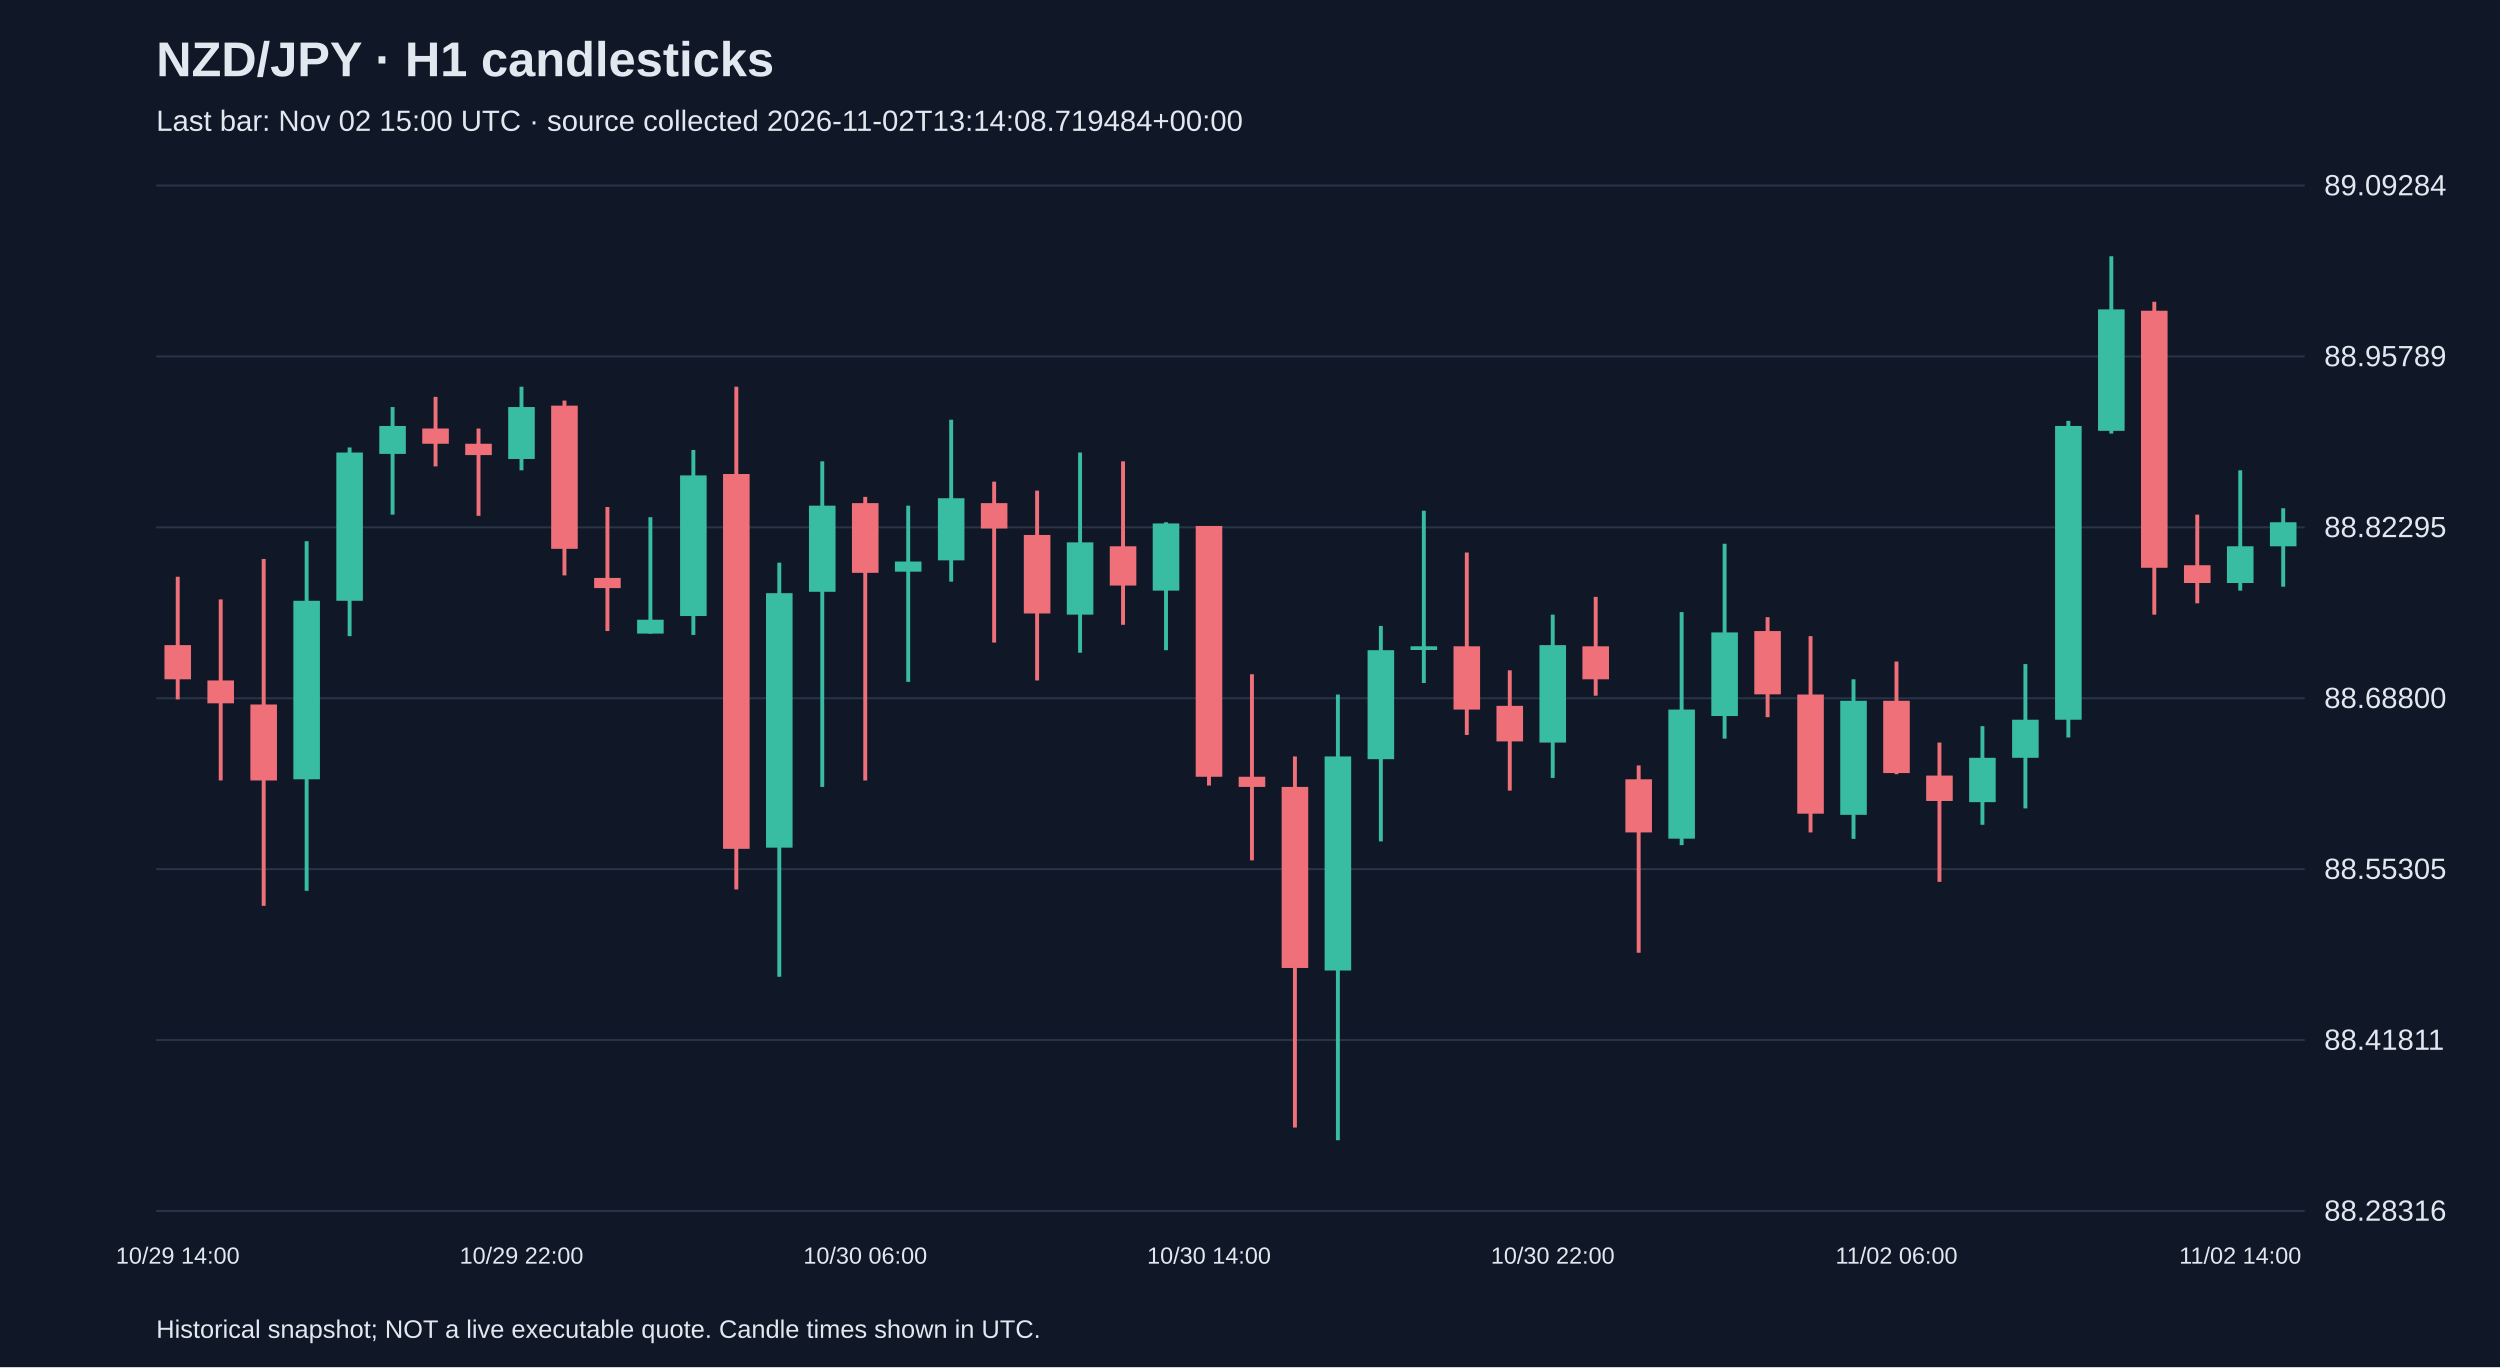
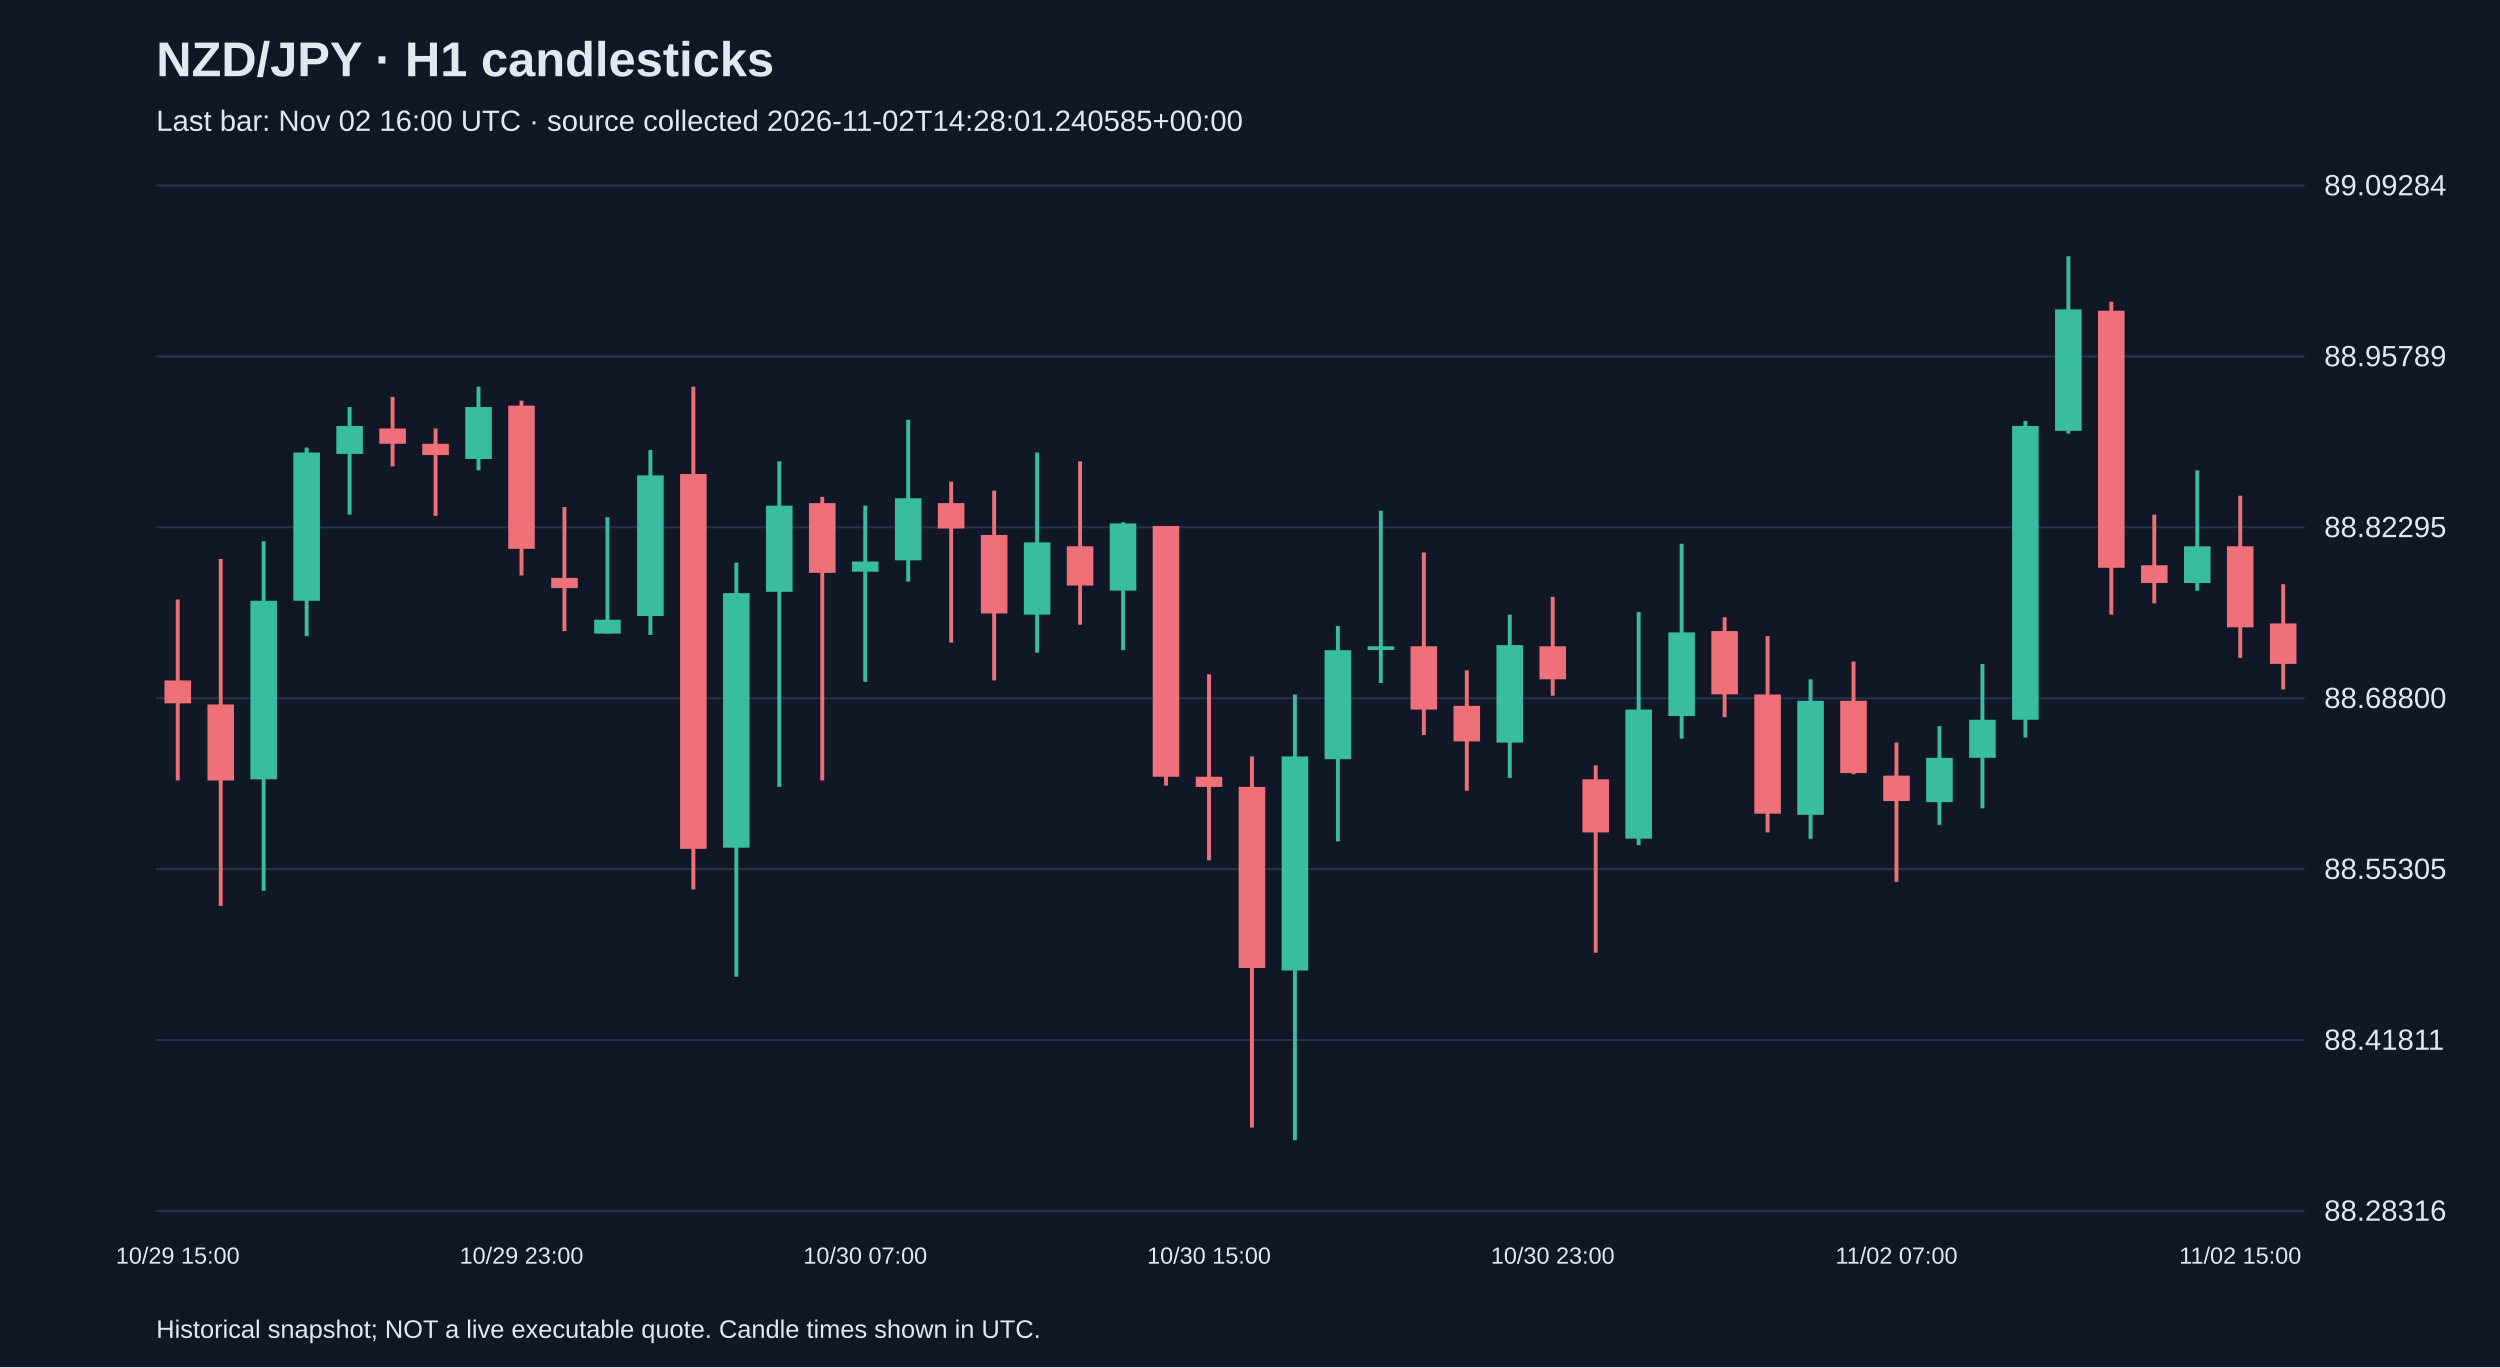
<svg xmlns="http://www.w3.org/2000/svg" viewBox="0 0 1280 700">
  <rect width="100%" height="100%" fill="#101827" />
  <style>text{font-family:Arial,sans-serif;fill:#e2e8f0}</style>
  <text x="80" y="39" font-size="25" font-weight="bold">NZD/JPY · H1 candlesticks</text>
-   <text x="80" y="67" font-size="15" fill="#a6b1c5">Last bar: Nov 02 15:00 UTC · source collected 2026-11-02T13:14:08.719484+00:00</text>
+   <text x="80" y="67" font-size="15" fill="#a6b1c5">Last bar: Nov 02 16:00 UTC · source collected 2026-11-02T14:28:01.240585+00:00</text>
  <line x1="80" y1="620.0" x2="1180" y2="620.0" stroke="#283548" />
  <text x="1190" y="625.0" font-size="15">88.28316</text>
  <line x1="80" y1="532.5" x2="1180" y2="532.5" stroke="#283548" />
  <text x="1190" y="537.5" font-size="15">88.41811</text>
  <line x1="80" y1="445.0" x2="1180" y2="445.0" stroke="#283548" />
  <text x="1190" y="450.0" font-size="15">88.55305</text>
  <line x1="80" y1="357.5" x2="1180" y2="357.5" stroke="#283548" />
  <text x="1190" y="362.5" font-size="15">88.68800</text>
  <line x1="80" y1="270.0" x2="1180" y2="270.0" stroke="#283548" />
  <text x="1190" y="275.0" font-size="15">88.82295</text>
  <line x1="80" y1="182.5" x2="1180" y2="182.5" stroke="#283548" />
  <text x="1190" y="187.5" font-size="15">88.95789</text>
  <line x1="80" y1="95.0" x2="1180" y2="95.0" stroke="#283548" />
  <text x="1190" y="100.0" font-size="15">89.09284</text>
-   <line x1="91.0" y1="295.3" x2="91.0" y2="358.1" stroke="#f07079" stroke-width="2" />
-   <rect x="84.2" y="330.3" width="13.6" height="17.5" fill="#f07079" />
-   <text x="91.0" y="647" text-anchor="middle" font-size="12">10/29 14:00</text>
-   <line x1="113.0" y1="306.9" x2="113.0" y2="399.6" stroke="#f07079" stroke-width="2" />
-   <rect x="106.2" y="348.4" width="13.6" height="11.7" fill="#f07079" />
-   <line x1="135.0" y1="286.2" x2="135.0" y2="463.8" stroke="#f07079" stroke-width="2" />
-   <rect x="128.2" y="360.7" width="13.6" height="38.9" fill="#f07079" />
-   <line x1="157.0" y1="277.1" x2="157.0" y2="456.1" stroke="#38bca2" stroke-width="2" />
-   <rect x="150.2" y="307.6" width="13.6" height="91.4" fill="#38bca2" />
-   <line x1="179.0" y1="229.1" x2="179.0" y2="325.7" stroke="#38bca2" stroke-width="2" />
-   <rect x="172.2" y="231.7" width="13.6" height="75.9" fill="#38bca2" />
-   <line x1="201.0" y1="208.4" x2="201.0" y2="263.5" stroke="#38bca2" stroke-width="2" />
-   <rect x="194.2" y="218.1" width="13.6" height="14.3" fill="#38bca2" />
-   <line x1="223.0" y1="203.2" x2="223.0" y2="238.8" stroke="#f07079" stroke-width="2" />
-   <rect x="216.2" y="219.4" width="13.6" height="7.8" fill="#f07079" />
-   <line x1="245.0" y1="219.4" x2="245.0" y2="264.1" stroke="#f07079" stroke-width="2" />
-   <rect x="238.2" y="227.2" width="13.6" height="5.8" fill="#f07079" />
-   <line x1="267.0" y1="198.0" x2="267.0" y2="240.8" stroke="#38bca2" stroke-width="2" />
-   <rect x="260.2" y="208.4" width="13.6" height="26.6" fill="#38bca2" />
-   <text x="267.0" y="647" text-anchor="middle" font-size="12">10/29 22:00</text>
-   <line x1="289.0" y1="205.1" x2="289.0" y2="294.6" stroke="#f07079" stroke-width="2" />
-   <rect x="282.2" y="207.7" width="13.6" height="73.3" fill="#f07079" />
-   <line x1="311.0" y1="259.6" x2="311.0" y2="323.1" stroke="#f07079" stroke-width="2" />
-   <rect x="304.2" y="295.9" width="13.6" height="5.2" fill="#f07079" />
-   <line x1="333.0" y1="264.8" x2="333.0" y2="324.4" stroke="#38bca2" stroke-width="2" />
-   <rect x="326.2" y="317.3" width="13.6" height="7.1" fill="#38bca2" />
-   <line x1="355.0" y1="230.4" x2="355.0" y2="325.1" stroke="#38bca2" stroke-width="2" />
-   <rect x="348.2" y="243.4" width="13.6" height="72.0" fill="#38bca2" />
-   <line x1="377.0" y1="198.0" x2="377.0" y2="455.4" stroke="#f07079" stroke-width="2" />
-   <rect x="370.2" y="242.7" width="13.6" height="191.9" fill="#f07079" />
-   <line x1="399.0" y1="288.1" x2="399.0" y2="500.1" stroke="#38bca2" stroke-width="2" />
-   <rect x="392.2" y="303.7" width="13.6" height="130.3" fill="#38bca2" />
-   <line x1="421.0" y1="236.2" x2="421.0" y2="402.9" stroke="#38bca2" stroke-width="2" />
-   <rect x="414.2" y="258.9" width="13.6" height="44.1" fill="#38bca2" />
-   <line x1="443.0" y1="254.4" x2="443.0" y2="399.6" stroke="#f07079" stroke-width="2" />
-   <rect x="436.2" y="257.6" width="13.6" height="35.7" fill="#f07079" />
-   <text x="443.0" y="647" text-anchor="middle" font-size="12">10/30 06:00</text>
-   <line x1="465.0" y1="258.9" x2="465.0" y2="349.1" stroke="#38bca2" stroke-width="2" />
-   <rect x="458.2" y="287.5" width="13.6" height="5.2" fill="#38bca2" />
-   <line x1="487.0" y1="214.9" x2="487.0" y2="297.8" stroke="#38bca2" stroke-width="2" />
-   <rect x="480.2" y="255.1" width="13.6" height="31.8" fill="#38bca2" />
-   <line x1="509.0" y1="246.6" x2="509.0" y2="329.0" stroke="#f07079" stroke-width="2" />
-   <rect x="502.2" y="257.6" width="13.6" height="13.0" fill="#f07079" />
-   <line x1="531.0" y1="251.2" x2="531.0" y2="348.4" stroke="#f07079" stroke-width="2" />
-   <rect x="524.2" y="273.9" width="13.6" height="40.2" fill="#f07079" />
-   <line x1="553.0" y1="231.7" x2="553.0" y2="334.2" stroke="#38bca2" stroke-width="2" />
-   <rect x="546.2" y="277.7" width="13.6" height="37.0" fill="#38bca2" />
-   <line x1="575.0" y1="236.2" x2="575.0" y2="319.9" stroke="#f07079" stroke-width="2" />
-   <rect x="568.2" y="279.7" width="13.6" height="20.1" fill="#f07079" />
-   <line x1="597.0" y1="267.4" x2="597.0" y2="332.9" stroke="#38bca2" stroke-width="2" />
-   <rect x="590.2" y="268.0" width="13.6" height="34.4" fill="#38bca2" />
-   <line x1="619.0" y1="269.3" x2="619.0" y2="402.2" stroke="#f07079" stroke-width="2" />
-   <rect x="612.2" y="269.3" width="13.6" height="128.4" fill="#f07079" />
-   <text x="619.0" y="647" text-anchor="middle" font-size="12">10/30 14:00</text>
-   <line x1="641.0" y1="345.2" x2="641.0" y2="440.5" stroke="#f07079" stroke-width="2" />
-   <rect x="634.2" y="397.7" width="13.6" height="5.2" fill="#f07079" />
-   <line x1="663.0" y1="387.3" x2="663.0" y2="577.3" stroke="#f07079" stroke-width="2" />
-   <rect x="656.2" y="402.9" width="13.6" height="92.7" fill="#f07079" />
-   <line x1="685.0" y1="355.6" x2="685.0" y2="583.8" stroke="#38bca2" stroke-width="2" />
-   <rect x="678.2" y="387.3" width="13.6" height="109.6" fill="#38bca2" />
-   <line x1="707.0" y1="320.5" x2="707.0" y2="430.8" stroke="#38bca2" stroke-width="2" />
-   <rect x="700.2" y="332.9" width="13.6" height="55.8" fill="#38bca2" />
-   <line x1="729.0" y1="261.5" x2="729.0" y2="349.7" stroke="#38bca2" stroke-width="2" />
-   <rect x="722.2" y="330.9" width="13.6" height="1.9" fill="#38bca2" />
-   <line x1="751.0" y1="282.9" x2="751.0" y2="376.3" stroke="#f07079" stroke-width="2" />
-   <rect x="744.2" y="330.9" width="13.6" height="32.4" fill="#f07079" />
-   <line x1="773.0" y1="343.2" x2="773.0" y2="404.8" stroke="#f07079" stroke-width="2" />
-   <rect x="766.2" y="361.4" width="13.6" height="18.2" fill="#f07079" />
-   <line x1="795.0" y1="314.7" x2="795.0" y2="398.3" stroke="#38bca2" stroke-width="2" />
-   <rect x="788.2" y="330.3" width="13.6" height="49.9" fill="#38bca2" />
-   <text x="795.0" y="647" text-anchor="middle" font-size="12">10/30 22:00</text>
-   <line x1="817.0" y1="305.6" x2="817.0" y2="356.2" stroke="#f07079" stroke-width="2" />
-   <rect x="810.2" y="330.9" width="13.6" height="16.9" fill="#f07079" />
-   <line x1="839.0" y1="391.9" x2="839.0" y2="487.8" stroke="#f07079" stroke-width="2" />
-   <rect x="832.2" y="399.0" width="13.6" height="27.2" fill="#f07079" />
-   <line x1="861.0" y1="313.4" x2="861.0" y2="432.7" stroke="#38bca2" stroke-width="2" />
-   <rect x="854.2" y="363.3" width="13.6" height="66.1" fill="#38bca2" />
-   <line x1="883.0" y1="278.4" x2="883.0" y2="378.2" stroke="#38bca2" stroke-width="2" />
-   <rect x="876.2" y="323.8" width="13.6" height="42.8" fill="#38bca2" />
-   <line x1="905.0" y1="316.0" x2="905.0" y2="367.2" stroke="#f07079" stroke-width="2" />
-   <rect x="898.2" y="323.1" width="13.6" height="32.4" fill="#f07079" />
-   <line x1="927.0" y1="325.7" x2="927.0" y2="426.2" stroke="#f07079" stroke-width="2" />
-   <rect x="920.2" y="355.6" width="13.6" height="61.0" fill="#f07079" />
-   <line x1="949.0" y1="347.8" x2="949.0" y2="429.5" stroke="#38bca2" stroke-width="2" />
-   <rect x="942.2" y="358.8" width="13.6" height="58.4" fill="#38bca2" />
-   <line x1="971.0" y1="338.7" x2="971.0" y2="396.4" stroke="#f07079" stroke-width="2" />
-   <rect x="964.2" y="358.8" width="13.6" height="37.0" fill="#f07079" />
-   <text x="971.0" y="647" text-anchor="middle" font-size="12">11/02 06:00</text>
-   <line x1="993.0" y1="380.2" x2="993.0" y2="451.5" stroke="#f07079" stroke-width="2" />
-   <rect x="986.2" y="397.1" width="13.6" height="13.0" fill="#f07079" />
-   <line x1="1015.0" y1="371.8" x2="1015.0" y2="422.3" stroke="#38bca2" stroke-width="2" />
-   <rect x="1008.2" y="388.0" width="13.6" height="22.7" fill="#38bca2" />
-   <line x1="1037.0" y1="340.0" x2="1037.0" y2="413.9" stroke="#38bca2" stroke-width="2" />
-   <rect x="1030.2" y="368.5" width="13.6" height="19.5" fill="#38bca2" />
-   <line x1="1059.0" y1="215.5" x2="1059.0" y2="377.6" stroke="#38bca2" stroke-width="2" />
-   <rect x="1052.2" y="218.1" width="13.6" height="150.4" fill="#38bca2" />
-   <line x1="1081.0" y1="131.2" x2="1081.0" y2="222.0" stroke="#38bca2" stroke-width="2" />
-   <rect x="1074.2" y="158.4" width="13.6" height="62.2" fill="#38bca2" />
-   <line x1="1103.0" y1="154.5" x2="1103.0" y2="314.7" stroke="#f07079" stroke-width="2" />
-   <rect x="1096.2" y="159.1" width="13.6" height="131.6" fill="#f07079" />
-   <line x1="1125.0" y1="263.5" x2="1125.0" y2="308.9" stroke="#f07079" stroke-width="2" />
-   <rect x="1118.2" y="289.4" width="13.6" height="9.1" fill="#f07079" />
-   <line x1="1147.0" y1="240.8" x2="1147.0" y2="302.4" stroke="#38bca2" stroke-width="2" />
-   <rect x="1140.2" y="279.7" width="13.6" height="18.8" fill="#38bca2" />
-   <text x="1147.0" y="647" text-anchor="middle" font-size="12">11/02 14:00</text>
-   <line x1="1169.0" y1="260.2" x2="1169.0" y2="300.4" stroke="#38bca2" stroke-width="2" />
-   <rect x="1162.2" y="267.4" width="13.6" height="12.3" fill="#38bca2" />
+   <line x1="91.0" y1="306.9" x2="91.0" y2="399.6" stroke="#f07079" stroke-width="2" />
+   <rect x="84.2" y="348.4" width="13.6" height="11.7" fill="#f07079" />
+   <text x="91.0" y="647" text-anchor="middle" font-size="12">10/29 15:00</text>
+   <line x1="113.0" y1="286.2" x2="113.0" y2="463.8" stroke="#f07079" stroke-width="2" />
+   <rect x="106.2" y="360.7" width="13.6" height="38.9" fill="#f07079" />
+   <line x1="135.0" y1="277.1" x2="135.0" y2="456.1" stroke="#38bca2" stroke-width="2" />
+   <rect x="128.2" y="307.6" width="13.6" height="91.4" fill="#38bca2" />
+   <line x1="157.0" y1="229.1" x2="157.0" y2="325.7" stroke="#38bca2" stroke-width="2" />
+   <rect x="150.2" y="231.7" width="13.6" height="75.9" fill="#38bca2" />
+   <line x1="179.0" y1="208.4" x2="179.0" y2="263.5" stroke="#38bca2" stroke-width="2" />
+   <rect x="172.2" y="218.1" width="13.6" height="14.3" fill="#38bca2" />
+   <line x1="201.0" y1="203.2" x2="201.0" y2="238.8" stroke="#f07079" stroke-width="2" />
+   <rect x="194.2" y="219.4" width="13.6" height="7.8" fill="#f07079" />
+   <line x1="223.0" y1="219.4" x2="223.0" y2="264.1" stroke="#f07079" stroke-width="2" />
+   <rect x="216.2" y="227.2" width="13.6" height="5.8" fill="#f07079" />
+   <line x1="245.0" y1="198.0" x2="245.0" y2="240.8" stroke="#38bca2" stroke-width="2" />
+   <rect x="238.2" y="208.4" width="13.6" height="26.6" fill="#38bca2" />
+   <line x1="267.0" y1="205.1" x2="267.0" y2="294.6" stroke="#f07079" stroke-width="2" />
+   <rect x="260.2" y="207.7" width="13.6" height="73.3" fill="#f07079" />
+   <text x="267.0" y="647" text-anchor="middle" font-size="12">10/29 23:00</text>
+   <line x1="289.0" y1="259.6" x2="289.0" y2="323.1" stroke="#f07079" stroke-width="2" />
+   <rect x="282.2" y="295.9" width="13.6" height="5.2" fill="#f07079" />
+   <line x1="311.0" y1="264.8" x2="311.0" y2="324.4" stroke="#38bca2" stroke-width="2" />
+   <rect x="304.2" y="317.3" width="13.6" height="7.1" fill="#38bca2" />
+   <line x1="333.0" y1="230.4" x2="333.0" y2="325.1" stroke="#38bca2" stroke-width="2" />
+   <rect x="326.2" y="243.4" width="13.6" height="72.0" fill="#38bca2" />
+   <line x1="355.0" y1="198.0" x2="355.0" y2="455.4" stroke="#f07079" stroke-width="2" />
+   <rect x="348.2" y="242.7" width="13.6" height="191.9" fill="#f07079" />
+   <line x1="377.0" y1="288.1" x2="377.0" y2="500.1" stroke="#38bca2" stroke-width="2" />
+   <rect x="370.2" y="303.7" width="13.6" height="130.3" fill="#38bca2" />
+   <line x1="399.0" y1="236.2" x2="399.0" y2="402.9" stroke="#38bca2" stroke-width="2" />
+   <rect x="392.2" y="258.9" width="13.6" height="44.1" fill="#38bca2" />
+   <line x1="421.0" y1="254.4" x2="421.0" y2="399.6" stroke="#f07079" stroke-width="2" />
+   <rect x="414.2" y="257.6" width="13.6" height="35.7" fill="#f07079" />
+   <line x1="443.0" y1="258.9" x2="443.0" y2="349.1" stroke="#38bca2" stroke-width="2" />
+   <rect x="436.2" y="287.5" width="13.6" height="5.2" fill="#38bca2" />
+   <text x="443.0" y="647" text-anchor="middle" font-size="12">10/30 07:00</text>
+   <line x1="465.0" y1="214.9" x2="465.0" y2="297.8" stroke="#38bca2" stroke-width="2" />
+   <rect x="458.2" y="255.1" width="13.6" height="31.8" fill="#38bca2" />
+   <line x1="487.0" y1="246.6" x2="487.0" y2="329.0" stroke="#f07079" stroke-width="2" />
+   <rect x="480.2" y="257.6" width="13.6" height="13.0" fill="#f07079" />
+   <line x1="509.0" y1="251.2" x2="509.0" y2="348.4" stroke="#f07079" stroke-width="2" />
+   <rect x="502.2" y="273.9" width="13.6" height="40.2" fill="#f07079" />
+   <line x1="531.0" y1="231.7" x2="531.0" y2="334.2" stroke="#38bca2" stroke-width="2" />
+   <rect x="524.2" y="277.7" width="13.6" height="37.0" fill="#38bca2" />
+   <line x1="553.0" y1="236.2" x2="553.0" y2="319.9" stroke="#f07079" stroke-width="2" />
+   <rect x="546.2" y="279.7" width="13.6" height="20.1" fill="#f07079" />
+   <line x1="575.0" y1="267.4" x2="575.0" y2="332.9" stroke="#38bca2" stroke-width="2" />
+   <rect x="568.2" y="268.0" width="13.6" height="34.4" fill="#38bca2" />
+   <line x1="597.0" y1="269.3" x2="597.0" y2="402.2" stroke="#f07079" stroke-width="2" />
+   <rect x="590.2" y="269.3" width="13.6" height="128.4" fill="#f07079" />
+   <line x1="619.0" y1="345.2" x2="619.0" y2="440.5" stroke="#f07079" stroke-width="2" />
+   <rect x="612.2" y="397.7" width="13.6" height="5.2" fill="#f07079" />
+   <text x="619.0" y="647" text-anchor="middle" font-size="12">10/30 15:00</text>
+   <line x1="641.0" y1="387.3" x2="641.0" y2="577.3" stroke="#f07079" stroke-width="2" />
+   <rect x="634.2" y="402.9" width="13.6" height="92.7" fill="#f07079" />
+   <line x1="663.0" y1="355.6" x2="663.0" y2="583.8" stroke="#38bca2" stroke-width="2" />
+   <rect x="656.2" y="387.3" width="13.6" height="109.6" fill="#38bca2" />
+   <line x1="685.0" y1="320.5" x2="685.0" y2="430.8" stroke="#38bca2" stroke-width="2" />
+   <rect x="678.2" y="332.9" width="13.6" height="55.8" fill="#38bca2" />
+   <line x1="707.0" y1="261.5" x2="707.0" y2="349.7" stroke="#38bca2" stroke-width="2" />
+   <rect x="700.2" y="330.9" width="13.6" height="1.9" fill="#38bca2" />
+   <line x1="729.0" y1="282.9" x2="729.0" y2="376.3" stroke="#f07079" stroke-width="2" />
+   <rect x="722.2" y="330.9" width="13.6" height="32.4" fill="#f07079" />
+   <line x1="751.0" y1="343.2" x2="751.0" y2="404.8" stroke="#f07079" stroke-width="2" />
+   <rect x="744.2" y="361.4" width="13.6" height="18.2" fill="#f07079" />
+   <line x1="773.0" y1="314.7" x2="773.0" y2="398.3" stroke="#38bca2" stroke-width="2" />
+   <rect x="766.2" y="330.3" width="13.6" height="49.9" fill="#38bca2" />
+   <line x1="795.0" y1="305.6" x2="795.0" y2="356.2" stroke="#f07079" stroke-width="2" />
+   <rect x="788.2" y="330.9" width="13.6" height="16.9" fill="#f07079" />
+   <text x="795.0" y="647" text-anchor="middle" font-size="12">10/30 23:00</text>
+   <line x1="817.0" y1="391.9" x2="817.0" y2="487.8" stroke="#f07079" stroke-width="2" />
+   <rect x="810.2" y="399.0" width="13.6" height="27.2" fill="#f07079" />
+   <line x1="839.0" y1="313.4" x2="839.0" y2="432.7" stroke="#38bca2" stroke-width="2" />
+   <rect x="832.2" y="363.3" width="13.6" height="66.1" fill="#38bca2" />
+   <line x1="861.0" y1="278.4" x2="861.0" y2="378.2" stroke="#38bca2" stroke-width="2" />
+   <rect x="854.2" y="323.8" width="13.6" height="42.8" fill="#38bca2" />
+   <line x1="883.0" y1="316.0" x2="883.0" y2="367.2" stroke="#f07079" stroke-width="2" />
+   <rect x="876.2" y="323.1" width="13.6" height="32.4" fill="#f07079" />
+   <line x1="905.0" y1="325.7" x2="905.0" y2="426.2" stroke="#f07079" stroke-width="2" />
+   <rect x="898.2" y="355.6" width="13.6" height="61.0" fill="#f07079" />
+   <line x1="927.0" y1="347.8" x2="927.0" y2="429.5" stroke="#38bca2" stroke-width="2" />
+   <rect x="920.2" y="358.8" width="13.6" height="58.4" fill="#38bca2" />
+   <line x1="949.0" y1="338.7" x2="949.0" y2="396.4" stroke="#f07079" stroke-width="2" />
+   <rect x="942.2" y="358.8" width="13.6" height="37.0" fill="#f07079" />
+   <line x1="971.0" y1="380.2" x2="971.0" y2="451.5" stroke="#f07079" stroke-width="2" />
+   <rect x="964.2" y="397.1" width="13.6" height="13.0" fill="#f07079" />
+   <text x="971.0" y="647" text-anchor="middle" font-size="12">11/02 07:00</text>
+   <line x1="993.0" y1="371.8" x2="993.0" y2="422.3" stroke="#38bca2" stroke-width="2" />
+   <rect x="986.2" y="388.0" width="13.6" height="22.7" fill="#38bca2" />
+   <line x1="1015.0" y1="340.0" x2="1015.0" y2="413.9" stroke="#38bca2" stroke-width="2" />
+   <rect x="1008.2" y="368.5" width="13.6" height="19.5" fill="#38bca2" />
+   <line x1="1037.0" y1="215.5" x2="1037.0" y2="377.6" stroke="#38bca2" stroke-width="2" />
+   <rect x="1030.2" y="218.1" width="13.6" height="150.4" fill="#38bca2" />
+   <line x1="1059.0" y1="131.2" x2="1059.0" y2="222.0" stroke="#38bca2" stroke-width="2" />
+   <rect x="1052.2" y="158.4" width="13.6" height="62.2" fill="#38bca2" />
+   <line x1="1081.0" y1="154.5" x2="1081.0" y2="314.7" stroke="#f07079" stroke-width="2" />
+   <rect x="1074.2" y="159.1" width="13.6" height="131.6" fill="#f07079" />
+   <line x1="1103.0" y1="263.5" x2="1103.0" y2="308.9" stroke="#f07079" stroke-width="2" />
+   <rect x="1096.2" y="289.4" width="13.6" height="9.1" fill="#f07079" />
+   <line x1="1125.0" y1="240.8" x2="1125.0" y2="302.4" stroke="#38bca2" stroke-width="2" />
+   <rect x="1118.2" y="279.7" width="13.6" height="18.8" fill="#38bca2" />
+   <line x1="1147.0" y1="253.8" x2="1147.0" y2="336.8" stroke="#f07079" stroke-width="2" />
+   <rect x="1140.2" y="279.7" width="13.6" height="41.5" fill="#f07079" />
+   <text x="1147.0" y="647" text-anchor="middle" font-size="12">11/02 15:00</text>
+   <line x1="1169.0" y1="299.1" x2="1169.0" y2="353.0" stroke="#f07079" stroke-width="2" />
+   <rect x="1162.2" y="319.2" width="13.6" height="20.7" fill="#f07079" />
  <text x="80" y="685" font-size="13">Historical snapshot; NOT a live executable quote. Candle times shown in UTC.</text>
</svg>
